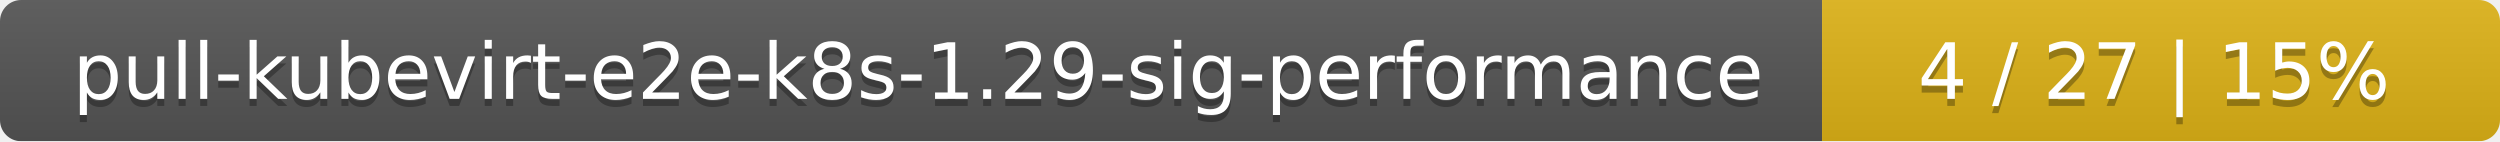
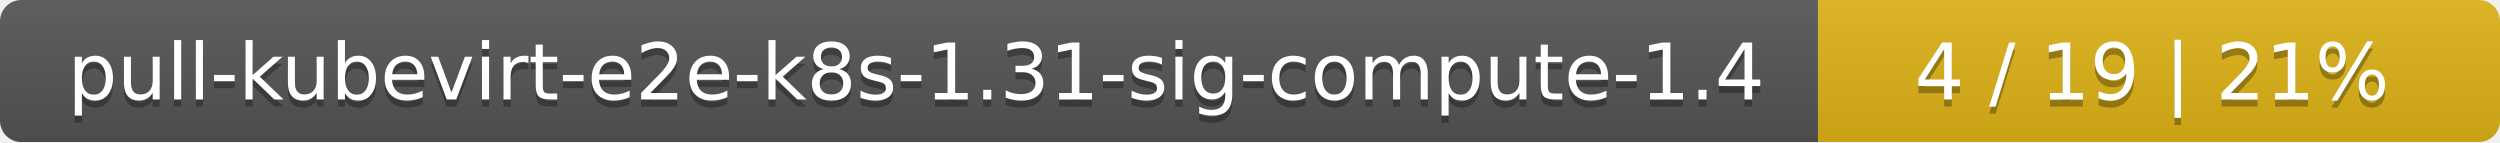
- <svg xmlns="http://www.w3.org/2000/svg" width="354" height="20">
+ <svg xmlns="http://www.w3.org/2000/svg" width="352" height="20">
  <linearGradient id="smooth" x2="0" y2="100%">
    <stop offset="0" stop-color="#bbb" stop-opacity=".1" />
    <stop offset="1" stop-opacity=".1" />
  </linearGradient>
  <mask id="round">
-     <rect width="354" height="20" rx="3" fill="#fff" />
+     <rect width="352" height="20" rx="3" fill="#fff" />
  </mask>
  <g mask="url(#round)">
-     <rect width="258" height="20" fill="#555" />
-     <rect x="258" width="96" height="20" fill="#dfb317" />
-     <rect width="354" height="20" fill="url(#smooth)" />
+     <rect width="256" height="20" fill="#555" />
+     <rect x="256" width="96" height="20" fill="#dfb317" />
+     <rect width="352" height="20" fill="url(#smooth)" />
  </g>
  <g fill="#fff" text-anchor="middle" font-family="DejaVu Sans,Verdana,Geneva,sans-serif" font-size="11">
-     <text x="130" y="15" fill="#010101" fill-opacity=".3">pull-kubevirt-e2e-k8s-1.29-sig-performance</text>
-     <text x="130" y="14">pull-kubevirt-e2e-k8s-1.29-sig-performance</text>
-     <text x="305" y="15" fill="#010101" fill-opacity=".3">4 / 27    |    15%</text>
-     <text x="305" y="14">4 / 27    |    15%</text>
+     <text x="129" y="15" fill="#010101" fill-opacity=".3">pull-kubevirt-e2e-k8s-1.31-sig-compute-1.4</text>
+     <text x="129" y="14">pull-kubevirt-e2e-k8s-1.31-sig-compute-1.4</text>
+     <text x="303" y="15" fill="#010101" fill-opacity=".3">4 / 19    |    21%</text>
+     <text x="303" y="14">4 / 19    |    21%</text>
  </g>
</svg>
